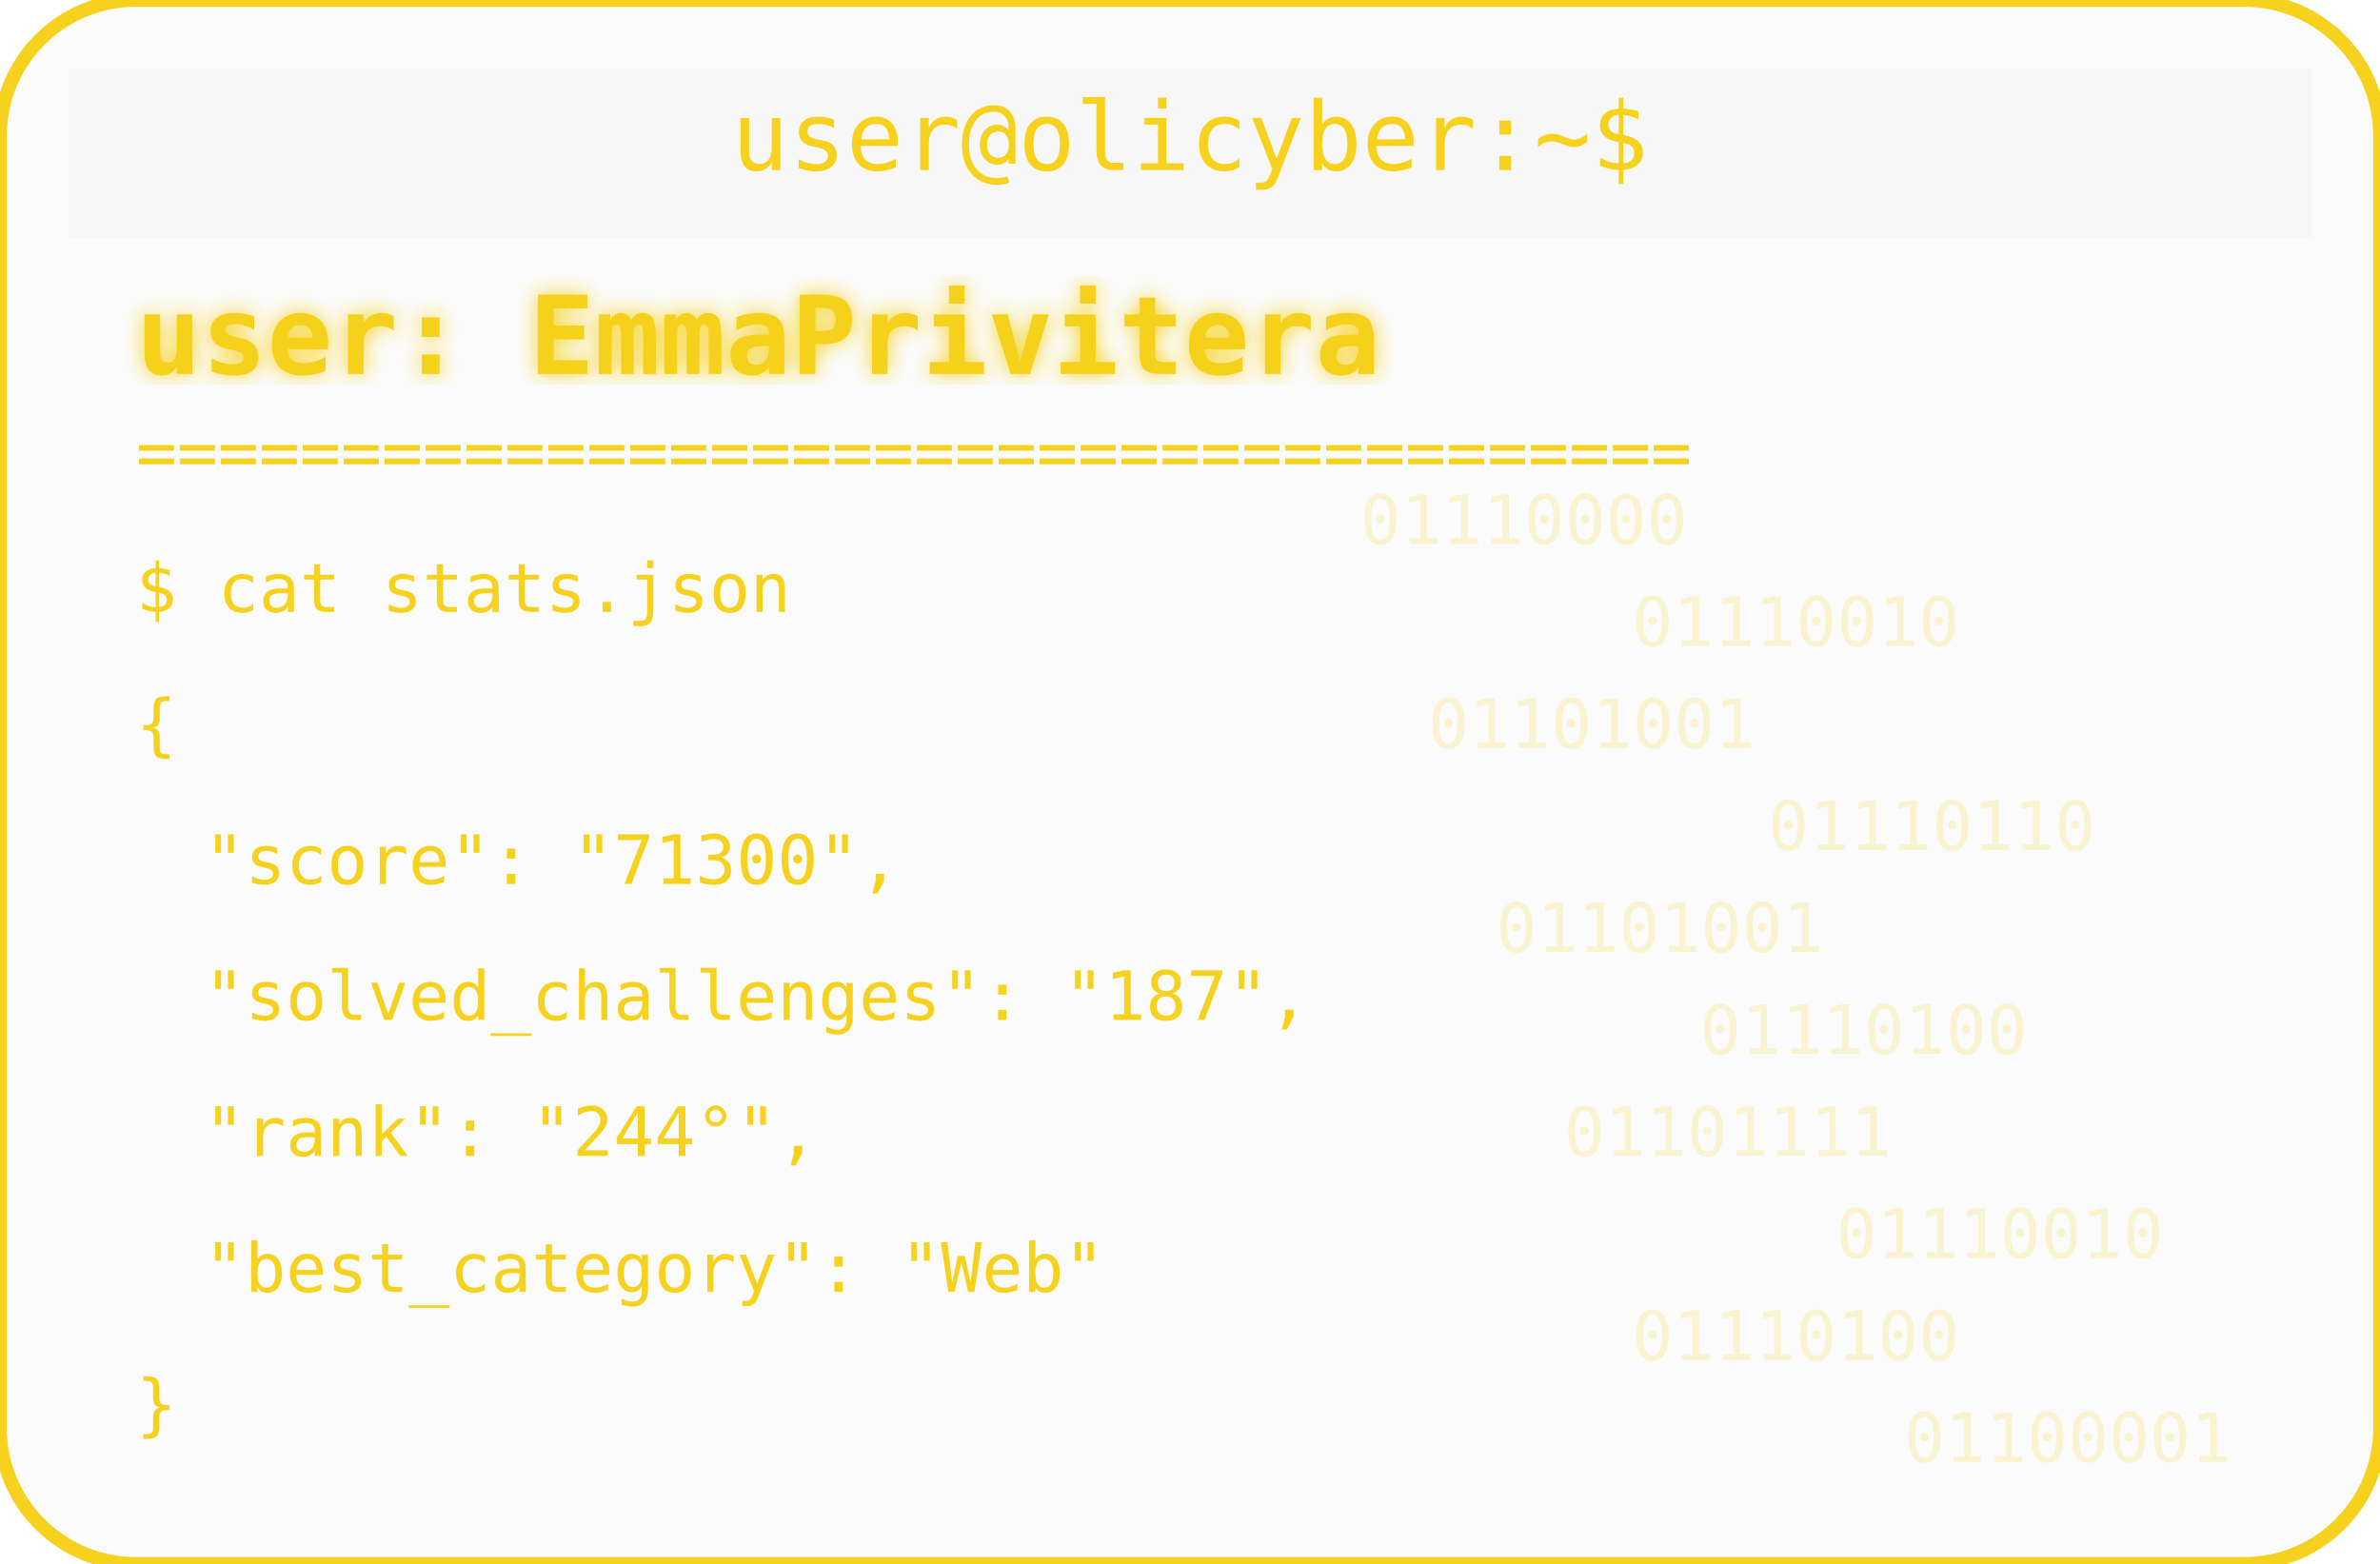
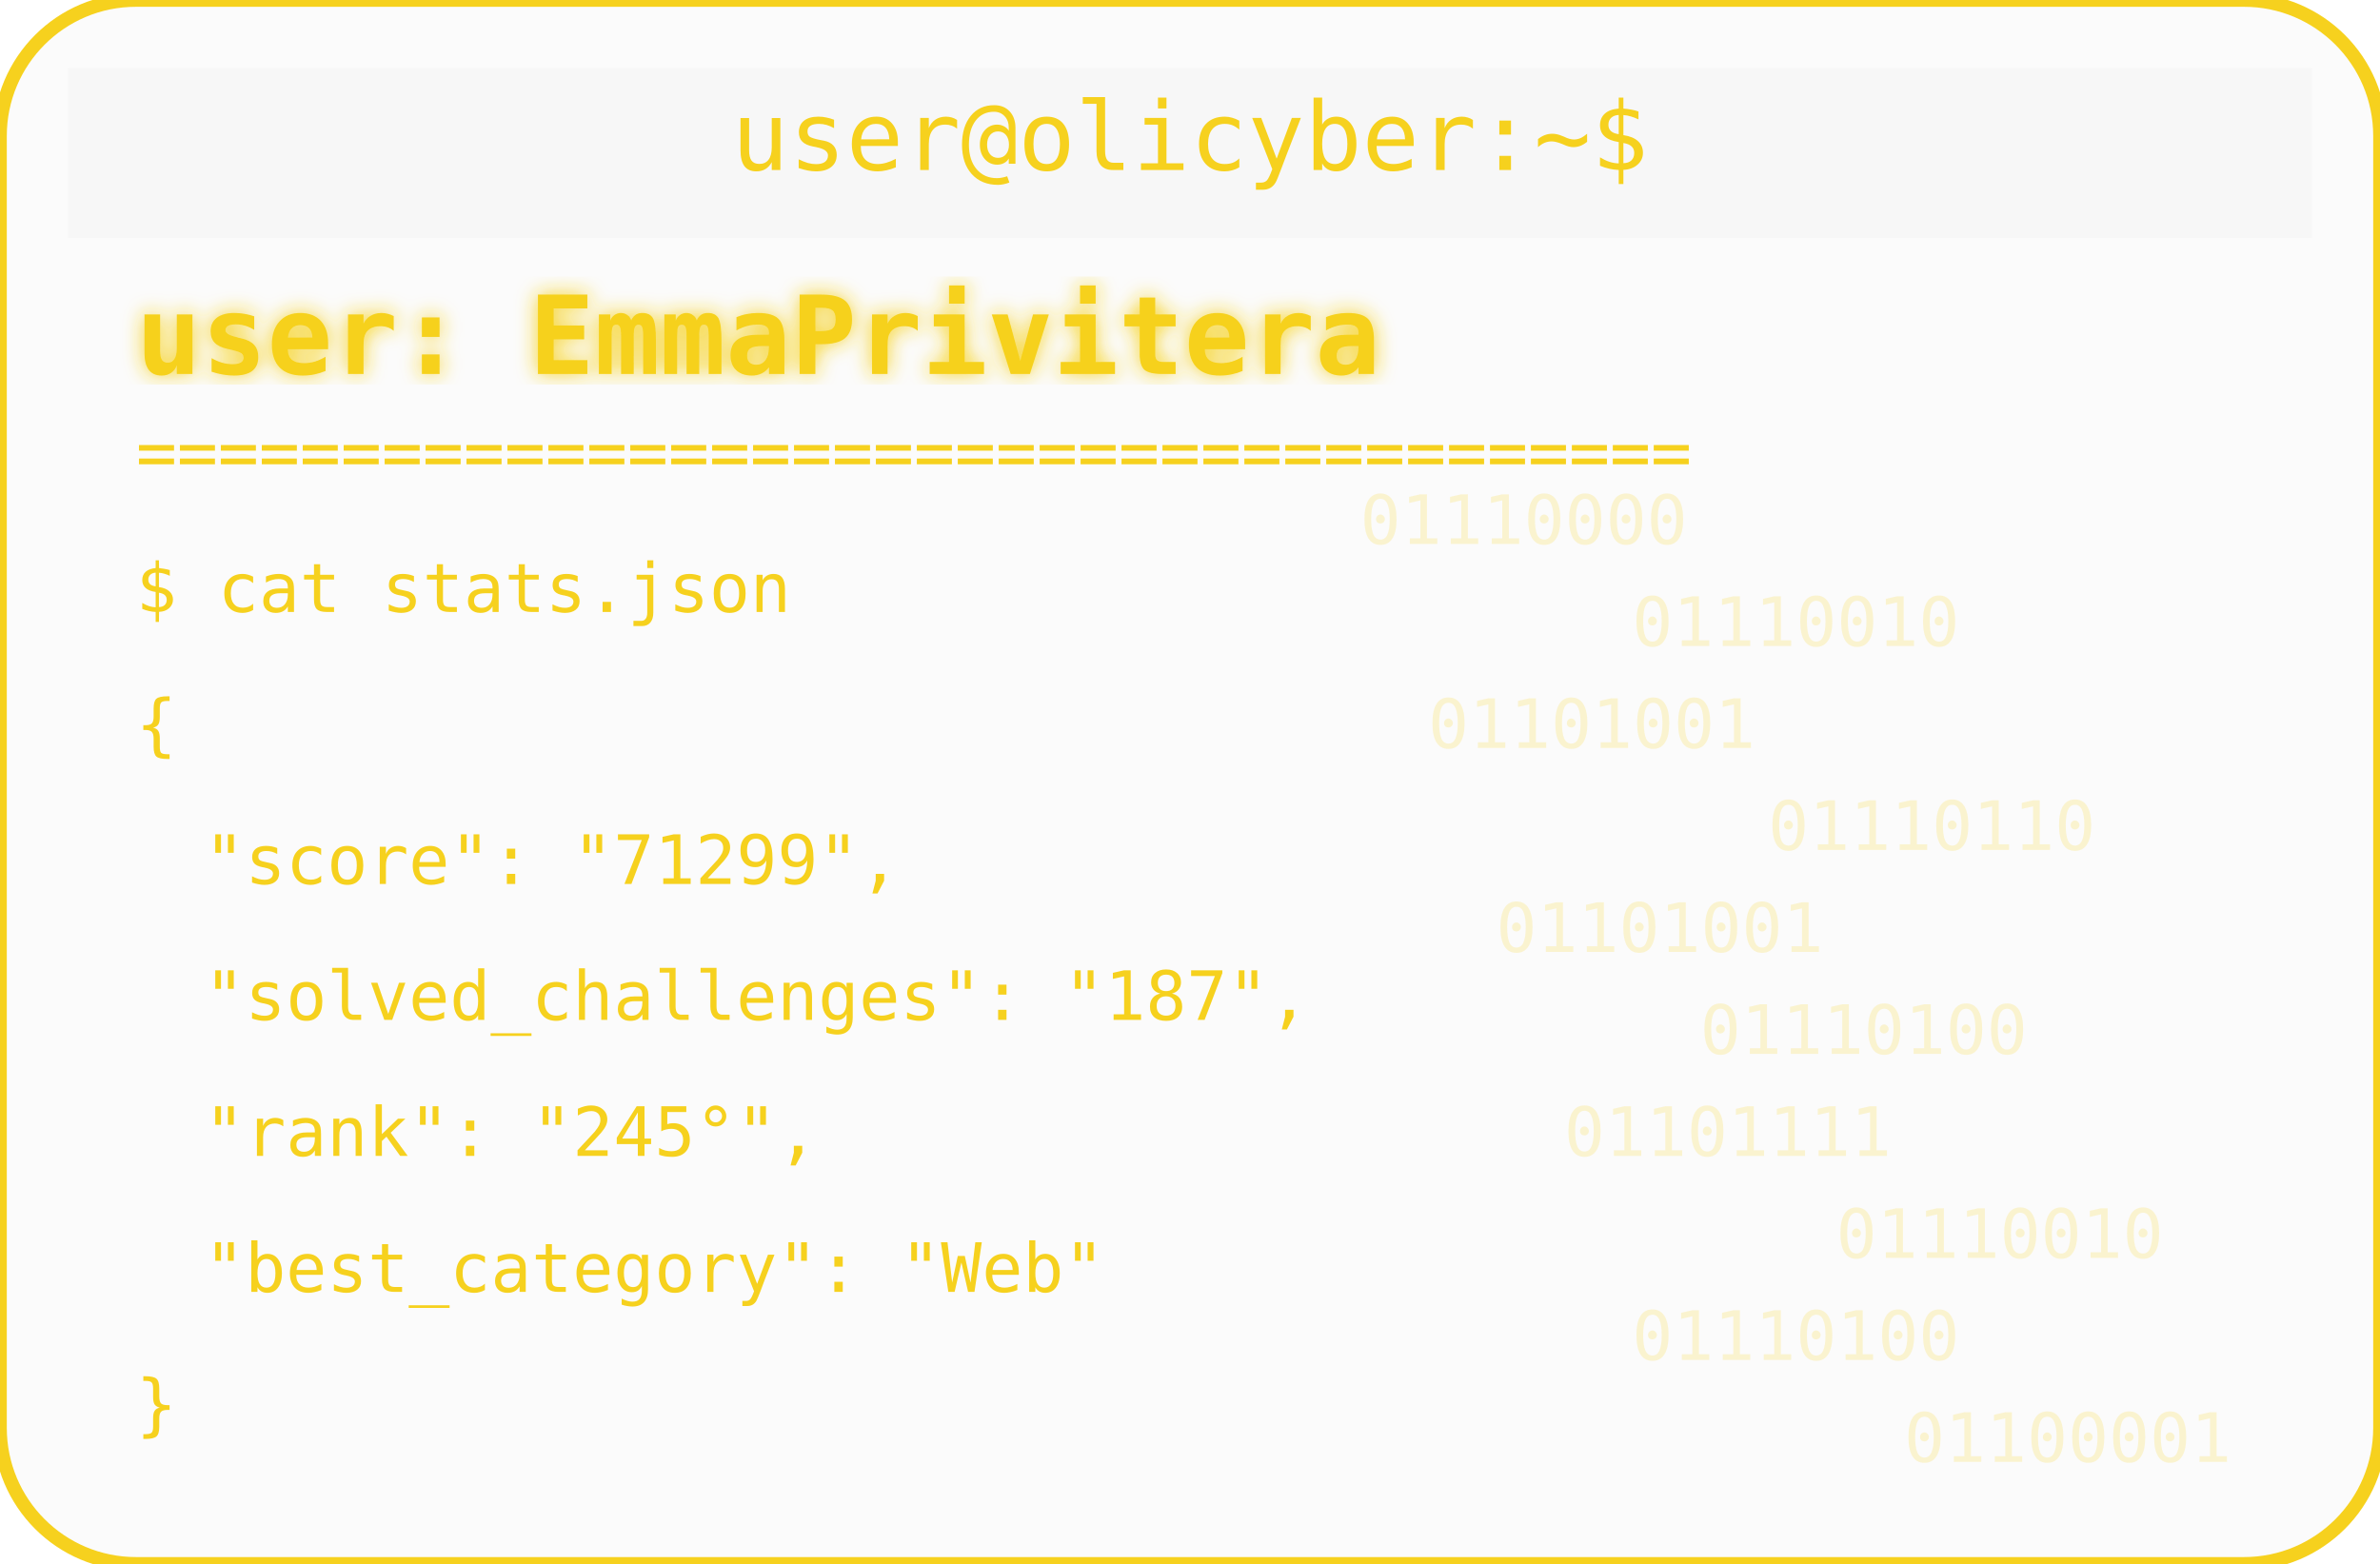
<svg xmlns="http://www.w3.org/2000/svg" width="350" height="230" viewBox="0 0 350 230">
  <defs>
    <filter id="matrixGlow">
      <feDropShadow dx="0" dy="0" stdDeviation="1.5" flood-color="#F6D11E" />
    </filter>
  </defs>
  <rect width="350" height="230" rx="20" fill="#00000004" stroke="#F6D11E" stroke-width="2" />
  <rect x="10" y="10" width="330" height="25" rx="0" fill="#00000004" />
  <text x="175" y="25" text-anchor="middle" font-family="monospace" font-size="14" fill="#F6D11E">user@olicyber:~$</text>
  <text x="20" y="55" font-family="monospace" font-weight="bold" font-size="16" fill="#F6D11E" filter="url(#matrixGlow)">user: EmmaPrivitera</text>
  <text x="20" y="70" font-family="monospace" font-size="10" fill="#F6D11E">======================================</text>
  <text x="20" y="90" font-family="monospace" font-size="10" fill="#F6D11E">$ cat stats.json</text>
  <text x="20" y="110" font-family="monospace" font-size="10" fill="#F6D11E">{</text>
-   <text x="30" y="130" font-family="monospace" font-size="10" fill="#F6D11E"> "score": "71300",</text>
+   <text x="30" y="130" font-family="monospace" font-size="10" fill="#F6D11E"> "score": "71299",</text>
  <text x="30" y="150" font-family="monospace" font-size="10" fill="#F6D11E"> "solved_challenges": "187",</text>
-   <text x="30" y="170" font-family="monospace" font-size="10" fill="#F6D11E"> "rank": "244°",</text>
+   <text x="30" y="170" font-family="monospace" font-size="10" fill="#F6D11E"> "rank": "245°",</text>
  <text x="30" y="190" font-family="monospace" font-size="10" fill="#F6D11E"> "best_category": "Web"</text>
  <text x="20" y="210" font-family="monospace" font-size="10" fill="#F6D11E">}</text>
  <g opacity="0.2">
    <text x="200" y="80" font-family="monospace" font-size="10" fill="#F6D11E">01110000</text>
    <text x="240" y="95" font-family="monospace" font-size="10" fill="#F6D11E">01110010</text>
    <text x="210" y="110" font-family="monospace" font-size="10" fill="#F6D11E">01101001</text>
    <text x="260" y="125" font-family="monospace" font-size="10" fill="#F6D11E">01110110</text>
    <text x="220" y="140" font-family="monospace" font-size="10" fill="#F6D11E">01101001</text>
    <text x="250" y="155" font-family="monospace" font-size="10" fill="#F6D11E">01110100</text>
    <text x="230" y="170" font-family="monospace" font-size="10" fill="#F6D11E">01101111</text>
    <text x="270" y="185" font-family="monospace" font-size="10" fill="#F6D11E">01110010</text>
    <text x="240" y="200" font-family="monospace" font-size="10" fill="#F6D11E">01110100</text>
    <text x="280" y="215" font-family="monospace" font-size="10" fill="#F6D11E">01100001</text>
  </g>
</svg>
